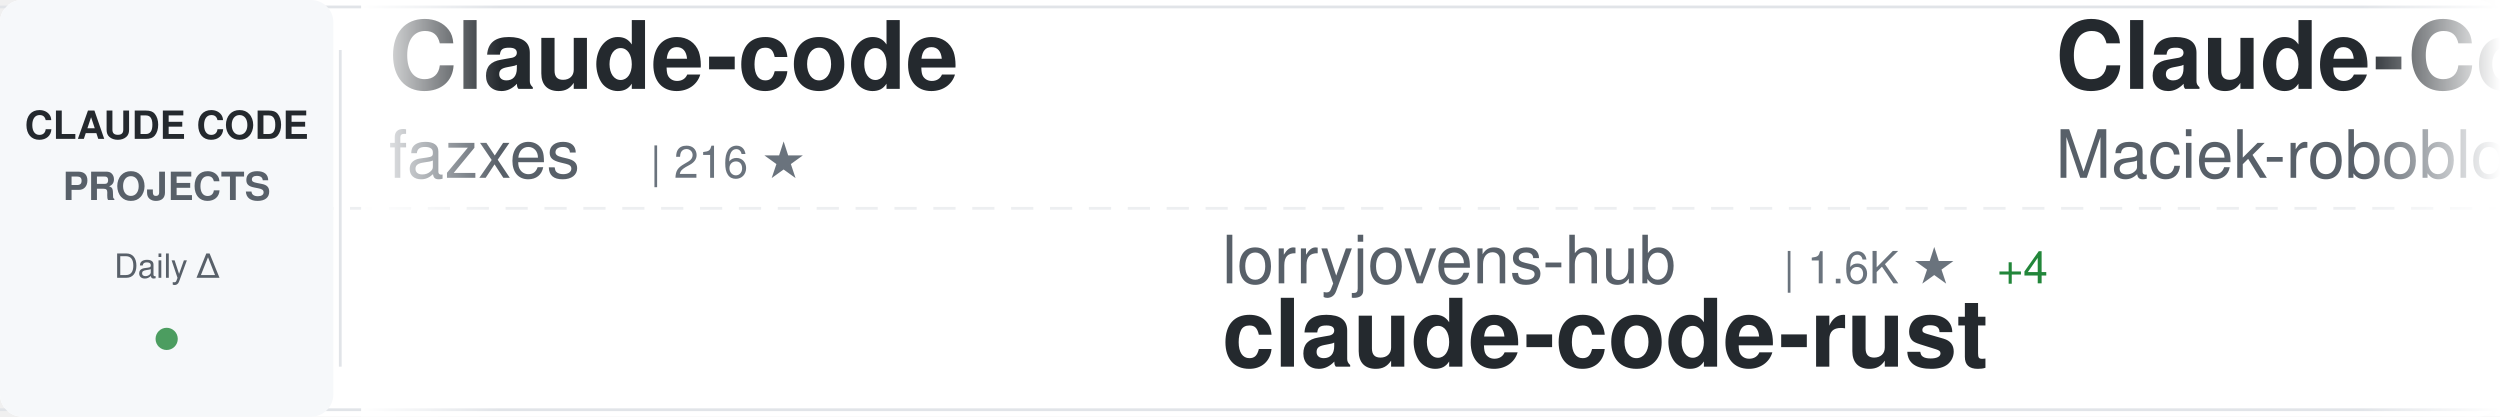
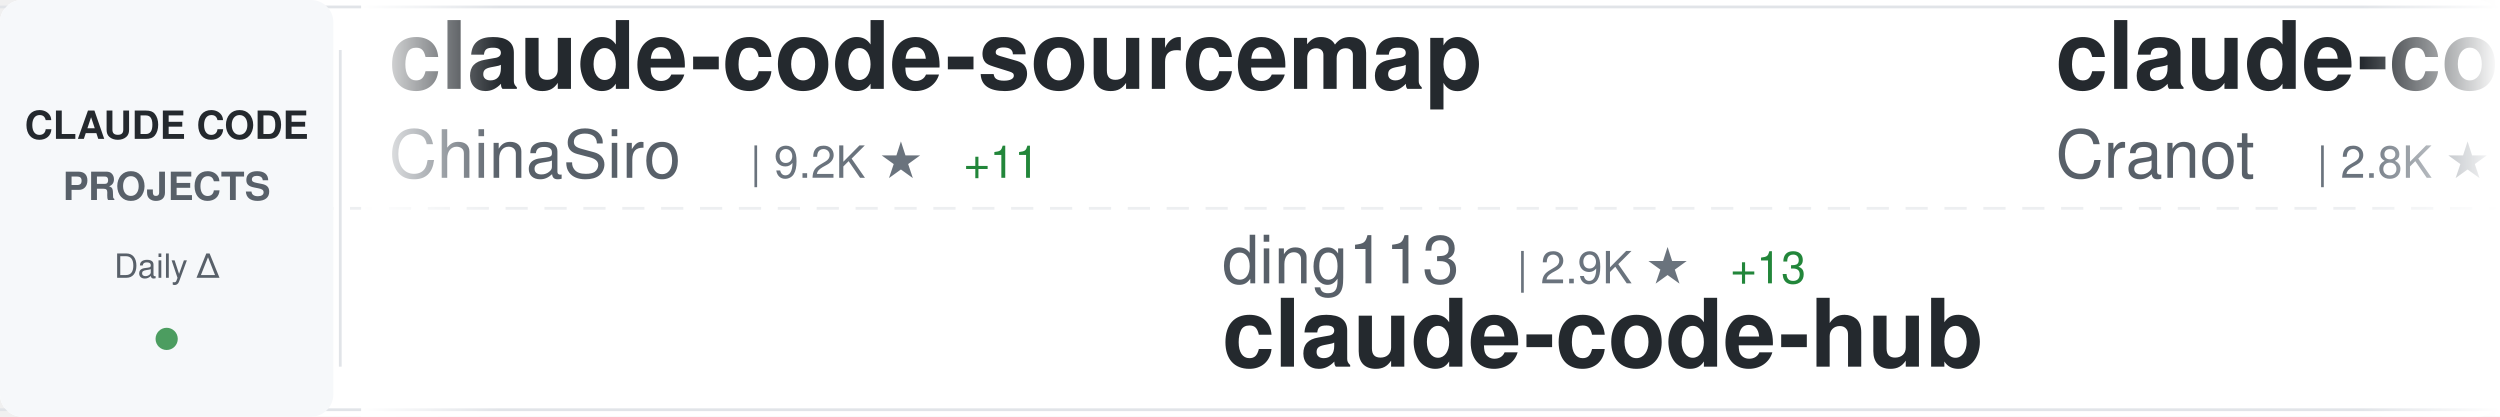
<svg xmlns="http://www.w3.org/2000/svg" width="900" height="150">
  <defs>
    <linearGradient id="awesomeLeftFade" x1="0%" y1="0%" x2="100%" y2="0%">
      <stop offset="0%" style="stop-color:#ffffff;stop-opacity:1" />
      <stop offset="100%" style="stop-color:#ffffff;stop-opacity:0" />
    </linearGradient>
    <linearGradient id="awesomeRightFade" x1="0%" y1="0%" x2="100%" y2="0%">
      <stop offset="0%" style="stop-color:#ffffff;stop-opacity:0" />
      <stop offset="100%" style="stop-color:#ffffff;stop-opacity:1" />
    </linearGradient>
  </defs>
  <rect width="900" height="150" fill="#ffffff" rx="8" />
  <rect x="0" y="2" width="900" height="1" fill="#e1e4e8" />
  <rect x="0" y="147" width="900" height="1" fill="#e1e4e8" />
  <line x1="0" y1="75" x2="900" y2="75" stroke="#e1e4e8" stroke-width="1" stroke-dasharray="8 6" opacity="0.6" />
  <rect x="0" y="0" width="120" height="150" fill="#f6f8fa" rx="8" />
  <text x="60" y="50" font-family="-apple-system, BlinkMacSystemFont, 'Segoe UI', Helvetica, Arial, sans-serif" font-size="14" font-weight="600" fill="#24292e" text-anchor="middle">CLAUDE CODE</text>
  <text x="60" y="72" font-family="-apple-system, BlinkMacSystemFont, 'Segoe UI', Helvetica, Arial, sans-serif" font-size="14" font-weight="600" fill="#586069" text-anchor="middle">PROJECTS</text>
  <text x="60" y="100" font-family="-apple-system, BlinkMacSystemFont, 'Segoe UI', Helvetica, Arial, sans-serif" font-size="12" font-weight="500" fill="#586069" text-anchor="middle">Daily Δ</text>
  <circle cx="60" cy="122" r="4" fill="#22863a" opacity="0.8" />
  <rect x="122" y="18" width="1" height="114" fill="#e1e4e8" />
  <clipPath id="awesomeTickerClip">
    <rect x="130" y="0" width="770" height="150" />
  </clipPath>
  <g clip-path="url(#awesomeTickerClip)">
    <g id="awesomeTickerItems">
      <animateTransform attributeName="transform" attributeType="XML" type="translate" from="0 0" to="-3000 0" dur="54s" repeatCount="indefinite" />
      <g transform="translate(0, 0)">
-         <text x="140" y="32" font-family="-apple-system, BlinkMacSystemFont, 'Segoe UI', Helvetica, Arial, sans-serif" font-size="34" font-weight="600" fill="#24292e">Claude-code</text>
-         <text x="140" y="64" font-family="-apple-system, BlinkMacSystemFont, 'Segoe UI', Helvetica, Arial, sans-serif" font-size="24" font-weight="400" fill="#586069">fazxes</text>
-         <text x="234" y="64" font-family="-apple-system, BlinkMacSystemFont, 'Segoe UI', Helvetica, Arial, sans-serif" font-size="16" font-weight="500" fill="#6a737d">| 216 ★</text>
+         <text x="140" y="32" font-family="-apple-system, BlinkMacSystemFont, 'Segoe UI', Helvetica, Arial, sans-serif" font-size="34" font-weight="600" fill="#24292e">claude-code-sourcemap</text>
+         <text x="140" y="64" font-family="-apple-system, BlinkMacSystemFont, 'Segoe UI', Helvetica, Arial, sans-serif" font-size="24" font-weight="400" fill="#586069">ChinaSiro</text>
+         <text x="270" y="64" font-family="-apple-system, BlinkMacSystemFont, 'Segoe UI', Helvetica, Arial, sans-serif" font-size="16" font-weight="500" fill="#6a737d">| 9.2K ★</text>
+         <text x="347" y="64" font-family="-apple-system, BlinkMacSystemFont, 'Segoe UI', Helvetica, Arial, sans-serif" font-size="16" font-weight="500" fill="#22863a"> +11</text>
      </g>
      <g transform="translate(300, 0)">
-         <text x="140" y="102" font-family="-apple-system, BlinkMacSystemFont, 'Segoe UI', Helvetica, Arial, sans-serif" font-size="24" font-weight="400" fill="#586069">lorryjovens-hub</text>
-         <text x="342" y="102" font-family="-apple-system, BlinkMacSystemFont, 'Segoe UI', Helvetica, Arial, sans-serif" font-size="16" font-weight="500" fill="#6a737d">| 1.6K ★</text>
-         <text x="419" y="102" font-family="-apple-system, BlinkMacSystemFont, 'Segoe UI', Helvetica, Arial, sans-serif" font-size="16" font-weight="500" fill="#22863a"> +4</text>
-         <text x="140" y="132" font-family="-apple-system, BlinkMacSystemFont, 'Segoe UI', Helvetica, Arial, sans-serif" font-size="34" font-weight="600" fill="#24292e">claude-code-rust</text>
+         <text x="140" y="102" font-family="-apple-system, BlinkMacSystemFont, 'Segoe UI', Helvetica, Arial, sans-serif" font-size="24" font-weight="400" fill="#586069">ding113</text>
+         <text x="246" y="102" font-family="-apple-system, BlinkMacSystemFont, 'Segoe UI', Helvetica, Arial, sans-serif" font-size="16" font-weight="500" fill="#6a737d">| 2.9K ★</text>
+         <text x="323" y="102" font-family="-apple-system, BlinkMacSystemFont, 'Segoe UI', Helvetica, Arial, sans-serif" font-size="16" font-weight="500" fill="#22863a"> +13</text>
+         <text x="140" y="132" font-family="-apple-system, BlinkMacSystemFont, 'Segoe UI', Helvetica, Arial, sans-serif" font-size="34" font-weight="600" fill="#24292e">claude-code-hub</text>
      </g>
      <g transform="translate(600, 0)">
-         <text x="140" y="32" font-family="-apple-system, BlinkMacSystemFont, 'Segoe UI', Helvetica, Arial, sans-serif" font-size="34" font-weight="600" fill="#24292e">Claude-Code-Usage-Monito...</text>
-         <text x="140" y="64" font-family="-apple-system, BlinkMacSystemFont, 'Segoe UI', Helvetica, Arial, sans-serif" font-size="24" font-weight="400" fill="#586069">Maciek-roboblog</text>
-         <text x="342" y="64" font-family="-apple-system, BlinkMacSystemFont, 'Segoe UI', Helvetica, Arial, sans-serif" font-size="16" font-weight="500" fill="#6a737d">| 8.0K ★</text>
-         <text x="419" y="64" font-family="-apple-system, BlinkMacSystemFont, 'Segoe UI', Helvetica, Arial, sans-serif" font-size="16" font-weight="500" fill="#22863a"> +9</text>
+         <text x="140" y="32" font-family="-apple-system, BlinkMacSystemFont, 'Segoe UI', Helvetica, Arial, sans-serif" font-size="34" font-weight="600" fill="#24292e">claude-code-guide</text>
+         <text x="140" y="64" font-family="-apple-system, BlinkMacSystemFont, 'Segoe UI', Helvetica, Arial, sans-serif" font-size="24" font-weight="400" fill="#586069">Cranot</text>
+         <text x="234" y="64" font-family="-apple-system, BlinkMacSystemFont, 'Segoe UI', Helvetica, Arial, sans-serif" font-size="16" font-weight="500" fill="#6a737d">| 2.8K ★</text>
+         <text x="311" y="64" font-family="-apple-system, BlinkMacSystemFont, 'Segoe UI', Helvetica, Arial, sans-serif" font-size="16" font-weight="500" fill="#22863a"> +5</text>
      </g>
      <g transform="translate(900, 0)">
-         <text x="140" y="102" font-family="-apple-system, BlinkMacSystemFont, 'Segoe UI', Helvetica, Arial, sans-serif" font-size="24" font-weight="400" fill="#586069">ykdojo</text>
-         <text x="234" y="102" font-family="-apple-system, BlinkMacSystemFont, 'Segoe UI', Helvetica, Arial, sans-serif" font-size="16" font-weight="500" fill="#6a737d">| 8.4K ★</text>
-         <text x="311" y="102" font-family="-apple-system, BlinkMacSystemFont, 'Segoe UI', Helvetica, Arial, sans-serif" font-size="16" font-weight="500" fill="#22863a"> +21</text>
-         <text x="140" y="132" font-family="-apple-system, BlinkMacSystemFont, 'Segoe UI', Helvetica, Arial, sans-serif" font-size="34" font-weight="600" fill="#24292e">claude-code-tips</text>
+         <text x="140" y="102" font-family="-apple-system, BlinkMacSystemFont, 'Segoe UI', Helvetica, Arial, sans-serif" font-size="24" font-weight="400" fill="#586069">diet103</text>
+         <text x="246" y="102" font-family="-apple-system, BlinkMacSystemFont, 'Segoe UI', Helvetica, Arial, sans-serif" font-size="16" font-weight="500" fill="#6a737d">| 9.7K ★</text>
+         <text x="323" y="102" font-family="-apple-system, BlinkMacSystemFont, 'Segoe UI', Helvetica, Arial, sans-serif" font-size="16" font-weight="500" fill="#22863a"> +3</text>
+         <text x="140" y="132" font-family="-apple-system, BlinkMacSystemFont, 'Segoe UI', Helvetica, Arial, sans-serif" font-size="34" font-weight="600" fill="#24292e">claude-code-infrastructu...</text>
      </g>
      <g transform="translate(1200, 0)">
-         <text x="140" y="32" font-family="-apple-system, BlinkMacSystemFont, 'Segoe UI', Helvetica, Arial, sans-serif" font-size="34" font-weight="600" fill="#24292e">claude-code-telegram</text>
-         <text x="140" y="64" font-family="-apple-system, BlinkMacSystemFont, 'Segoe UI', Helvetica, Arial, sans-serif" font-size="24" font-weight="400" fill="#586069">RichardAtCT</text>
-         <text x="294" y="64" font-family="-apple-system, BlinkMacSystemFont, 'Segoe UI', Helvetica, Arial, sans-serif" font-size="16" font-weight="500" fill="#6a737d">| 2.6K ★</text>
-         <text x="371" y="64" font-family="-apple-system, BlinkMacSystemFont, 'Segoe UI', Helvetica, Arial, sans-serif" font-size="16" font-weight="500" fill="#22863a"> +2</text>
-       </g>
-       <g transform="translate(1500, 0)">
-         <text x="140" y="102" font-family="-apple-system, BlinkMacSystemFont, 'Segoe UI', Helvetica, Arial, sans-serif" font-size="24" font-weight="400" fill="#586069">musistudio</text>
-         <text x="282" y="102" font-family="-apple-system, BlinkMacSystemFont, 'Segoe UI', Helvetica, Arial, sans-serif" font-size="16" font-weight="500" fill="#6a737d">| 34.1K ★</text>
-         <text x="368" y="102" font-family="-apple-system, BlinkMacSystemFont, 'Segoe UI', Helvetica, Arial, sans-serif" font-size="16" font-weight="500" fill="#22863a"> +28</text>
-         <text x="140" y="132" font-family="-apple-system, BlinkMacSystemFont, 'Segoe UI', Helvetica, Arial, sans-serif" font-size="34" font-weight="600" fill="#24292e">claude-code-router</text>
-       </g>
-       <g transform="translate(1800, 0)">
        <text x="140" y="32" font-family="-apple-system, BlinkMacSystemFont, 'Segoe UI', Helvetica, Arial, sans-serif" font-size="34" font-weight="600" fill="#24292e">claude-code-system-promp...</text>
        <text x="140" y="64" font-family="-apple-system, BlinkMacSystemFont, 'Segoe UI', Helvetica, Arial, sans-serif" font-size="24" font-weight="400" fill="#586069">Piebald-AI</text>
        <text x="282" y="64" font-family="-apple-system, BlinkMacSystemFont, 'Segoe UI', Helvetica, Arial, sans-serif" font-size="16" font-weight="500" fill="#6a737d">| 10.3K ★</text>
-         <text x="368" y="64" font-family="-apple-system, BlinkMacSystemFont, 'Segoe UI', Helvetica, Arial, sans-serif" font-size="16" font-weight="500" fill="#22863a"> +31</text>
+         <text x="368" y="64" font-family="-apple-system, BlinkMacSystemFont, 'Segoe UI', Helvetica, Arial, sans-serif" font-size="16" font-weight="500" fill="#22863a"> +29</text>
+       </g>
+       <g transform="translate(1500, 0)">
+         <text x="140" y="102" font-family="-apple-system, BlinkMacSystemFont, 'Segoe UI', Helvetica, Arial, sans-serif" font-size="24" font-weight="400" fill="#586069">hangsman</text>
+         <text x="258" y="102" font-family="-apple-system, BlinkMacSystemFont, 'Segoe UI', Helvetica, Arial, sans-serif" font-size="16" font-weight="500" fill="#6a737d">| 780 ★</text>
+         <text x="140" y="132" font-family="-apple-system, BlinkMacSystemFont, 'Segoe UI', Helvetica, Arial, sans-serif" font-size="34" font-weight="600" fill="#24292e">claude-code-source</text>
+       </g>
+       <g transform="translate(1800, 0)">
+         <text x="140" y="32" font-family="-apple-system, BlinkMacSystemFont, 'Segoe UI', Helvetica, Arial, sans-serif" font-size="34" font-weight="600" fill="#24292e">antigravity-awesome-skil...</text>
+         <text x="140" y="64" font-family="-apple-system, BlinkMacSystemFont, 'Segoe UI', Helvetica, Arial, sans-serif" font-size="24" font-weight="400" fill="#586069">sickn33</text>
+         <text x="246" y="64" font-family="-apple-system, BlinkMacSystemFont, 'Segoe UI', Helvetica, Arial, sans-serif" font-size="16" font-weight="500" fill="#6a737d">| 38.0K ★</text>
+         <text x="332" y="64" font-family="-apple-system, BlinkMacSystemFont, 'Segoe UI', Helvetica, Arial, sans-serif" font-size="16" font-weight="500" fill="#22863a"> +121</text>
      </g>
      <g transform="translate(2100, 0)">
-         <text x="140" y="102" font-family="-apple-system, BlinkMacSystemFont, 'Segoe UI', Helvetica, Arial, sans-serif" font-size="24" font-weight="400" fill="#586069">kodu-ai</text>
-         <text x="246" y="102" font-family="-apple-system, BlinkMacSystemFont, 'Segoe UI', Helvetica, Arial, sans-serif" font-size="16" font-weight="500" fill="#6a737d">| 5.3K ★</text>
-         <text x="323" y="102" font-family="-apple-system, BlinkMacSystemFont, 'Segoe UI', Helvetica, Arial, sans-serif" font-size="16" font-weight="500" fill="#22863a"> +1</text>
-         <text x="140" y="132" font-family="-apple-system, BlinkMacSystemFont, 'Segoe UI', Helvetica, Arial, sans-serif" font-size="34" font-weight="600" fill="#24292e">claude-coder</text>
+         <text x="140" y="102" font-family="-apple-system, BlinkMacSystemFont, 'Segoe UI', Helvetica, Arial, sans-serif" font-size="24" font-weight="400" fill="#586069">alejandrobalderas</text>
+         <text x="366" y="102" font-family="-apple-system, BlinkMacSystemFont, 'Segoe UI', Helvetica, Arial, sans-serif" font-size="16" font-weight="500" fill="#6a737d">| 1.9K ★</text>
+         <text x="443" y="102" font-family="-apple-system, BlinkMacSystemFont, 'Segoe UI', Helvetica, Arial, sans-serif" font-size="16" font-weight="500" fill="#22863a"> +6</text>
+         <text x="140" y="132" font-family="-apple-system, BlinkMacSystemFont, 'Segoe UI', Helvetica, Arial, sans-serif" font-size="34" font-weight="600" fill="#24292e">claude-code-from-source</text>
      </g>
      <g transform="translate(2400, 0)">
-         <text x="140" y="32" font-family="-apple-system, BlinkMacSystemFont, 'Segoe UI', Helvetica, Arial, sans-serif" font-size="34" font-weight="600" fill="#24292e">how-claude-code-works</text>
-         <text x="140" y="64" font-family="-apple-system, BlinkMacSystemFont, 'Segoe UI', Helvetica, Arial, sans-serif" font-size="24" font-weight="400" fill="#586069">Windy3f3f3f3f</text>
-         <text x="318" y="64" font-family="-apple-system, BlinkMacSystemFont, 'Segoe UI', Helvetica, Arial, sans-serif" font-size="16" font-weight="500" fill="#6a737d">| 2.4K ★</text>
-         <text x="395" y="64" font-family="-apple-system, BlinkMacSystemFont, 'Segoe UI', Helvetica, Arial, sans-serif" font-size="16" font-weight="500" fill="#22863a"> +16</text>
+         <text x="140" y="32" font-family="-apple-system, BlinkMacSystemFont, 'Segoe UI', Helvetica, Arial, sans-serif" font-size="34" font-weight="600" fill="#24292e">claude-howto</text>
+         <text x="140" y="64" font-family="-apple-system, BlinkMacSystemFont, 'Segoe UI', Helvetica, Arial, sans-serif" font-size="24" font-weight="400" fill="#586069">luongnv89</text>
+         <text x="270" y="64" font-family="-apple-system, BlinkMacSystemFont, 'Segoe UI', Helvetica, Arial, sans-serif" font-size="16" font-weight="500" fill="#6a737d">| 33.5K ★</text>
+         <text x="356" y="64" font-family="-apple-system, BlinkMacSystemFont, 'Segoe UI', Helvetica, Arial, sans-serif" font-size="16" font-weight="500" fill="#22863a"> +124</text>
      </g>
      <g transform="translate(2700, 0)">
-         <text x="140" y="102" font-family="-apple-system, BlinkMacSystemFont, 'Segoe UI', Helvetica, Arial, sans-serif" font-size="24" font-weight="400" fill="#586069">lintsinghua</text>
-         <text x="294" y="102" font-family="-apple-system, BlinkMacSystemFont, 'Segoe UI', Helvetica, Arial, sans-serif" font-size="16" font-weight="500" fill="#6a737d">| 3.3K ★</text>
-         <text x="371" y="102" font-family="-apple-system, BlinkMacSystemFont, 'Segoe UI', Helvetica, Arial, sans-serif" font-size="16" font-weight="500" fill="#22863a"> +12</text>
-         <text x="140" y="132" font-family="-apple-system, BlinkMacSystemFont, 'Segoe UI', Helvetica, Arial, sans-serif" font-size="34" font-weight="600" fill="#24292e">claude-code-book</text>
+         <text x="140" y="102" font-family="-apple-system, BlinkMacSystemFont, 'Segoe UI', Helvetica, Arial, sans-serif" font-size="24" font-weight="400" fill="#586069">huangserva</text>
+         <text x="282" y="102" font-family="-apple-system, BlinkMacSystemFont, 'Segoe UI', Helvetica, Arial, sans-serif" font-size="16" font-weight="500" fill="#6a737d">| 586 ★</text>
+         <text x="350" y="102" font-family="-apple-system, BlinkMacSystemFont, 'Segoe UI', Helvetica, Arial, sans-serif" font-size="16" font-weight="500" fill="#22863a"> +1</text>
+         <text x="140" y="132" font-family="-apple-system, BlinkMacSystemFont, 'Segoe UI', Helvetica, Arial, sans-serif" font-size="34" font-weight="600" fill="#24292e">claude-code-cli</text>
      </g>
      <g transform="translate(3000, 0)">
-         <text x="140" y="32" font-family="-apple-system, BlinkMacSystemFont, 'Segoe UI', Helvetica, Arial, sans-serif" font-size="34" font-weight="600" fill="#24292e">Claude-code</text>
-         <text x="140" y="64" font-family="-apple-system, BlinkMacSystemFont, 'Segoe UI', Helvetica, Arial, sans-serif" font-size="24" font-weight="400" fill="#586069">fazxes</text>
-         <text x="234" y="64" font-family="-apple-system, BlinkMacSystemFont, 'Segoe UI', Helvetica, Arial, sans-serif" font-size="16" font-weight="500" fill="#6a737d">| 216 ★</text>
+         <text x="140" y="32" font-family="-apple-system, BlinkMacSystemFont, 'Segoe UI', Helvetica, Arial, sans-serif" font-size="34" font-weight="600" fill="#24292e">claude-code-sourcemap</text>
+         <text x="140" y="64" font-family="-apple-system, BlinkMacSystemFont, 'Segoe UI', Helvetica, Arial, sans-serif" font-size="24" font-weight="400" fill="#586069">ChinaSiro</text>
+         <text x="270" y="64" font-family="-apple-system, BlinkMacSystemFont, 'Segoe UI', Helvetica, Arial, sans-serif" font-size="16" font-weight="500" fill="#6a737d">| 9.2K ★</text>
+         <text x="347" y="64" font-family="-apple-system, BlinkMacSystemFont, 'Segoe UI', Helvetica, Arial, sans-serif" font-size="16" font-weight="500" fill="#22863a"> +11</text>
      </g>
      <g transform="translate(3300, 0)">
-         <text x="140" y="102" font-family="-apple-system, BlinkMacSystemFont, 'Segoe UI', Helvetica, Arial, sans-serif" font-size="24" font-weight="400" fill="#586069">lorryjovens-hub</text>
-         <text x="342" y="102" font-family="-apple-system, BlinkMacSystemFont, 'Segoe UI', Helvetica, Arial, sans-serif" font-size="16" font-weight="500" fill="#6a737d">| 1.6K ★</text>
-         <text x="419" y="102" font-family="-apple-system, BlinkMacSystemFont, 'Segoe UI', Helvetica, Arial, sans-serif" font-size="16" font-weight="500" fill="#22863a"> +4</text>
-         <text x="140" y="132" font-family="-apple-system, BlinkMacSystemFont, 'Segoe UI', Helvetica, Arial, sans-serif" font-size="34" font-weight="600" fill="#24292e">claude-code-rust</text>
+         <text x="140" y="102" font-family="-apple-system, BlinkMacSystemFont, 'Segoe UI', Helvetica, Arial, sans-serif" font-size="24" font-weight="400" fill="#586069">ding113</text>
+         <text x="246" y="102" font-family="-apple-system, BlinkMacSystemFont, 'Segoe UI', Helvetica, Arial, sans-serif" font-size="16" font-weight="500" fill="#6a737d">| 2.9K ★</text>
+         <text x="323" y="102" font-family="-apple-system, BlinkMacSystemFont, 'Segoe UI', Helvetica, Arial, sans-serif" font-size="16" font-weight="500" fill="#22863a"> +13</text>
+         <text x="140" y="132" font-family="-apple-system, BlinkMacSystemFont, 'Segoe UI', Helvetica, Arial, sans-serif" font-size="34" font-weight="600" fill="#24292e">claude-code-hub</text>
      </g>
      <g transform="translate(3600, 0)">
-         <text x="140" y="32" font-family="-apple-system, BlinkMacSystemFont, 'Segoe UI', Helvetica, Arial, sans-serif" font-size="34" font-weight="600" fill="#24292e">Claude-Code-Usage-Monito...</text>
-         <text x="140" y="64" font-family="-apple-system, BlinkMacSystemFont, 'Segoe UI', Helvetica, Arial, sans-serif" font-size="24" font-weight="400" fill="#586069">Maciek-roboblog</text>
-         <text x="342" y="64" font-family="-apple-system, BlinkMacSystemFont, 'Segoe UI', Helvetica, Arial, sans-serif" font-size="16" font-weight="500" fill="#6a737d">| 8.0K ★</text>
-         <text x="419" y="64" font-family="-apple-system, BlinkMacSystemFont, 'Segoe UI', Helvetica, Arial, sans-serif" font-size="16" font-weight="500" fill="#22863a"> +9</text>
+         <text x="140" y="32" font-family="-apple-system, BlinkMacSystemFont, 'Segoe UI', Helvetica, Arial, sans-serif" font-size="34" font-weight="600" fill="#24292e">claude-code-guide</text>
+         <text x="140" y="64" font-family="-apple-system, BlinkMacSystemFont, 'Segoe UI', Helvetica, Arial, sans-serif" font-size="24" font-weight="400" fill="#586069">Cranot</text>
+         <text x="234" y="64" font-family="-apple-system, BlinkMacSystemFont, 'Segoe UI', Helvetica, Arial, sans-serif" font-size="16" font-weight="500" fill="#6a737d">| 2.8K ★</text>
+         <text x="311" y="64" font-family="-apple-system, BlinkMacSystemFont, 'Segoe UI', Helvetica, Arial, sans-serif" font-size="16" font-weight="500" fill="#22863a"> +5</text>
      </g>
      <g transform="translate(3900, 0)">
-         <text x="140" y="102" font-family="-apple-system, BlinkMacSystemFont, 'Segoe UI', Helvetica, Arial, sans-serif" font-size="24" font-weight="400" fill="#586069">ykdojo</text>
-         <text x="234" y="102" font-family="-apple-system, BlinkMacSystemFont, 'Segoe UI', Helvetica, Arial, sans-serif" font-size="16" font-weight="500" fill="#6a737d">| 8.4K ★</text>
-         <text x="311" y="102" font-family="-apple-system, BlinkMacSystemFont, 'Segoe UI', Helvetica, Arial, sans-serif" font-size="16" font-weight="500" fill="#22863a"> +21</text>
-         <text x="140" y="132" font-family="-apple-system, BlinkMacSystemFont, 'Segoe UI', Helvetica, Arial, sans-serif" font-size="34" font-weight="600" fill="#24292e">claude-code-tips</text>
+         <text x="140" y="102" font-family="-apple-system, BlinkMacSystemFont, 'Segoe UI', Helvetica, Arial, sans-serif" font-size="24" font-weight="400" fill="#586069">diet103</text>
+         <text x="246" y="102" font-family="-apple-system, BlinkMacSystemFont, 'Segoe UI', Helvetica, Arial, sans-serif" font-size="16" font-weight="500" fill="#6a737d">| 9.7K ★</text>
+         <text x="323" y="102" font-family="-apple-system, BlinkMacSystemFont, 'Segoe UI', Helvetica, Arial, sans-serif" font-size="16" font-weight="500" fill="#22863a"> +3</text>
+         <text x="140" y="132" font-family="-apple-system, BlinkMacSystemFont, 'Segoe UI', Helvetica, Arial, sans-serif" font-size="34" font-weight="600" fill="#24292e">claude-code-infrastructu...</text>
      </g>
    </g>
  </g>
  <rect x="130" y="0" width="50" height="150" fill="url(#awesomeLeftFade)" />
  <rect x="850" y="0" width="50" height="150" fill="url(#awesomeRightFade)" />
</svg>
